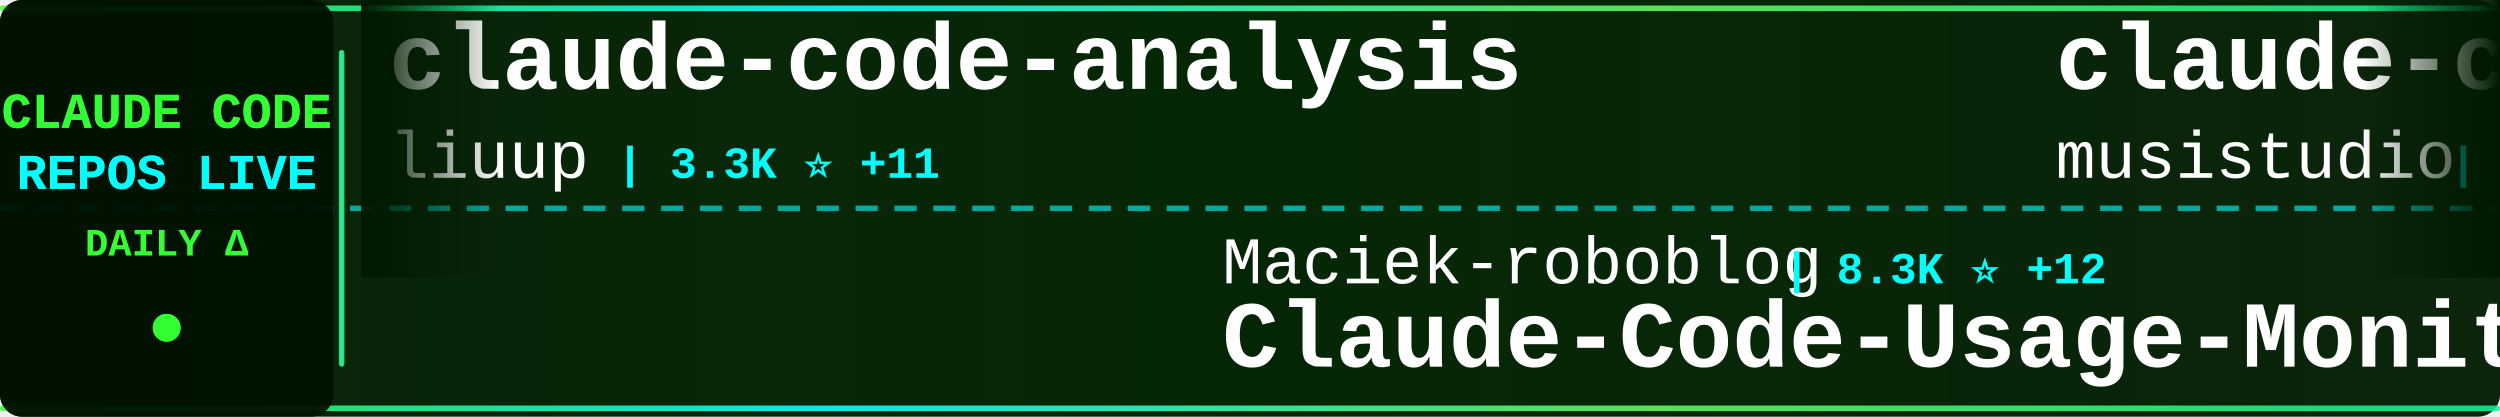
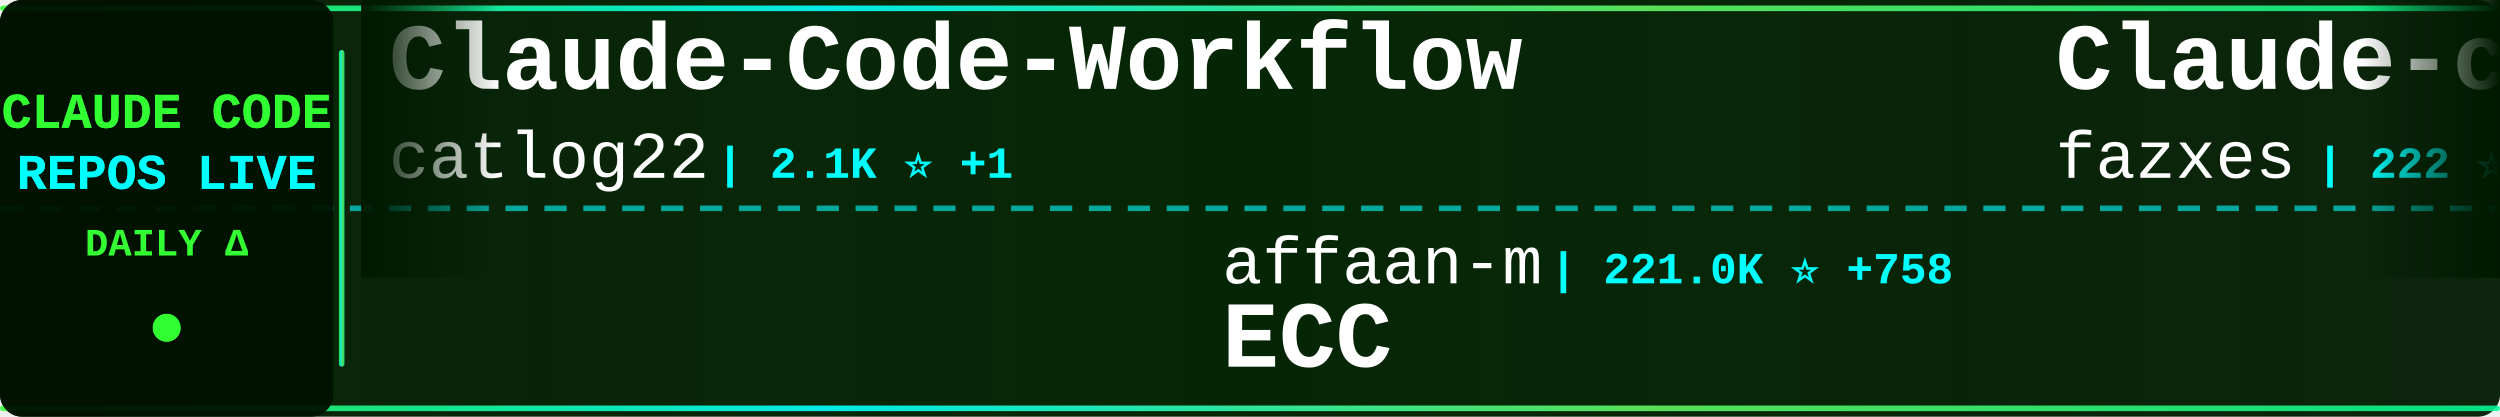
<svg xmlns="http://www.w3.org/2000/svg" width="900" height="150">
  <defs>
    <linearGradient id="tickerBg" x1="0%" y1="0%" x2="100%" y2="0%">
      <stop offset="0%" style="stop-color:#001a00;stop-opacity:0.95" />
      <stop offset="50%" style="stop-color:#002200;stop-opacity:0.98" />
      <stop offset="100%" style="stop-color:#001a00;stop-opacity:0.95" />
    </linearGradient>
    <linearGradient id="borderGrad" x1="0%" y1="0%" x2="100%" y2="0%">
      <stop offset="0%" style="stop-color:#33ff33;stop-opacity:0.85">
        <animate attributeName="stop-opacity" values="0.85;1;0.85" dur="2s" repeatCount="indefinite" />
      </stop>
      <stop offset="33%" style="stop-color:#00ffff;stop-opacity:0.9">
        <animate attributeName="stop-opacity" values="0.9;1;0.9" dur="2.2s" repeatCount="indefinite" />
      </stop>
      <stop offset="66%" style="stop-color:#66ff66;stop-opacity:0.85">
        <animate attributeName="stop-opacity" values="0.85;1;0.85" dur="1.8s" repeatCount="indefinite" />
      </stop>
      <stop offset="100%" style="stop-color:#00ff99;stop-opacity:0.85">
        <animate attributeName="stop-opacity" values="0.85;1;0.85" dur="2s" repeatCount="indefinite" />
      </stop>
    </linearGradient>
    <filter id="textGlow">
      <feGaussianBlur stdDeviation="0.1" result="coloredBlur" />
      <feMerge>
        <feMergeNode in="coloredBlur" />
        <feMergeNode in="SourceGraphic" />
      </feMerge>
    </filter>
    <filter id="metricGlow">
      <feGaussianBlur stdDeviation="0.2" result="coloredBlur" />
      <feMerge>
        <feMergeNode in="coloredBlur" />
        <feMergeNode in="SourceGraphic" />
      </feMerge>
    </filter>
    <linearGradient id="leftFade" x1="0%" y1="0%" x2="100%" y2="0%">
      <stop offset="0%" style="stop-color:#001a00;stop-opacity:1" />
      <stop offset="100%" style="stop-color:#001a00;stop-opacity:0" />
    </linearGradient>
    <linearGradient id="rightFade" x1="0%" y1="0%" x2="100%" y2="0%">
      <stop offset="0%" style="stop-color:#001a00;stop-opacity:0" />
      <stop offset="100%" style="stop-color:#001a00;stop-opacity:1" />
    </linearGradient>
  </defs>
  <rect width="900" height="150" fill="url(#tickerBg)" rx="8" />
  <rect x="0" y="2" width="900" height="2" fill="url(#borderGrad)" rx="1" />
  <rect x="0" y="146" width="900" height="2" fill="url(#borderGrad)" rx="1" />
  <line x1="0" y1="75" x2="900" y2="75" stroke="#00ffff" stroke-width="2" stroke-dasharray="8 6" opacity="0.6" />
  <rect x="0" y="0" width="120" height="150" fill="#001100" opacity="0.95" rx="8" />
  <text x="60" y="46" font-family="'Courier New', monospace" font-size="18" font-weight="bold" fill="#33ff33" text-anchor="middle" filter="url(#textGlow)">
    CLAUDE CODE
  </text>
  <text x="60" y="68" font-family="'Courier New', monospace" font-size="18" font-weight="bold" fill="#00ffff" text-anchor="middle" filter="url(#textGlow)">
    REPOS LIVE
  </text>
  <text x="60" y="92" font-family="'Courier New', monospace" font-size="14" font-weight="bold" fill="#33ff33" text-anchor="middle">
    DAILY Δ
  </text>
  <circle cx="60" cy="118" r="5" fill="#33ff33" filter="url(#metricGlow)">
    <animate attributeName="r" values="4;6;4" dur="1.5s" repeatCount="indefinite" />
    <animate attributeName="opacity" values="0.6;1;0.6" dur="1.5s" repeatCount="indefinite" />
  </circle>
  <rect x="122" y="18" width="2" height="114" fill="url(#borderGrad)" rx="1" />
  <clipPath id="tickerClip">
    <rect x="130" y="0" width="770" height="150" />
  </clipPath>
  <g clip-path="url(#tickerClip)">
    <g id="tickerItems">
      <animateTransform attributeName="transform" attributeType="XML" type="translate" from="0 0" to="-3000 0" dur="54s" repeatCount="indefinite" />
      <g transform="translate(0, 0)">
-         <text x="140" y="32" font-family="'Courier New', monospace" font-size="34" font-weight="bold" fill="#ffffff">claude-code-analysis</text>
-         <text x="140" y="64" font-family="'Courier New', monospace" font-size="24" font-weight="normal" fill="#ffffff" opacity="1.0">liuup</text>
-         <text x="222" y="64" font-family="'Courier New', monospace" font-size="16" font-weight="bold" fill="#00ffff"> | 3.3K ⭐ +11</text>
-       </g>
-       <g transform="translate(300, 0)">
-         <text x="140" y="102" font-family="'Courier New', monospace" font-size="24" font-weight="normal" fill="#ffffff" opacity="1.0">Maciek-roboblog</text>
-         <text x="342" y="102" font-family="'Courier New', monospace" font-size="16" font-weight="bold" fill="#00ffff"> | 8.3K ⭐ +12</text>
-         <text x="140" y="132" font-family="'Courier New', monospace" font-size="34" font-weight="bold" fill="#ffffff">Claude-Code-Usage-Monito...</text>
-       </g>
-       <g transform="translate(600, 0)">
-         <text x="140" y="32" font-family="'Courier New', monospace" font-size="34" font-weight="bold" fill="#ffffff">claude-code-router</text>
-         <text x="140" y="64" font-family="'Courier New', monospace" font-size="24" font-weight="normal" fill="#ffffff" opacity="1.0">musistudio</text>
-         <text x="282" y="64" font-family="'Courier New', monospace" font-size="16" font-weight="bold" fill="#00ffff"> | 35.3K ⭐ +37</text>
-       </g>
-       <g transform="translate(900, 0)">
-         <text x="140" y="102" font-family="'Courier New', monospace" font-size="24" font-weight="normal" fill="#ffffff" opacity="1.0">multica-ai</text>
-         <text x="282" y="102" font-family="'Courier New', monospace" font-size="16" font-weight="bold" fill="#00ffff"> | 181.3K ⭐ +568</text>
-         <text x="140" y="132" font-family="'Courier New', monospace" font-size="34" font-weight="bold" fill="#ffffff">andrej-karpathy-skills</text>
-       </g>
-       <g transform="translate(1200, 0)">
        <text x="140" y="32" font-family="'Courier New', monospace" font-size="34" font-weight="bold" fill="#ffffff">Claude-Code-Workflow</text>
        <text x="140" y="64" font-family="'Courier New', monospace" font-size="24" font-weight="normal" fill="#ffffff" opacity="1.0">catlog22</text>
        <text x="258" y="64" font-family="'Courier New', monospace" font-size="16" font-weight="bold" fill="#00ffff"> | 2.1K ⭐ +1</text>
      </g>
+       <g transform="translate(300, 0)">
+         <text x="140" y="102" font-family="'Courier New', monospace" font-size="24" font-weight="normal" fill="#ffffff" opacity="1.0">affaan-m</text>
+         <text x="258" y="102" font-family="'Courier New', monospace" font-size="16" font-weight="bold" fill="#00ffff"> | 221.0K ⭐ +758</text>
+         <text x="140" y="132" font-family="'Courier New', monospace" font-size="34" font-weight="bold" fill="#ffffff">ECC</text>
+       </g>
+       <g transform="translate(600, 0)">
+         <text x="140" y="32" font-family="'Courier New', monospace" font-size="34" font-weight="bold" fill="#ffffff">Claude-code</text>
+         <text x="140" y="64" font-family="'Courier New', monospace" font-size="24" font-weight="normal" fill="#ffffff" opacity="1.0">fazxes</text>
+         <text x="234" y="64" font-family="'Courier New', monospace" font-size="16" font-weight="bold" fill="#00ffff"> | 222 ⭐</text>
+       </g>
+       <g transform="translate(900, 0)">
+         <text x="140" y="102" font-family="'Courier New', monospace" font-size="24" font-weight="normal" fill="#ffffff" opacity="1.0">777genius</text>
+         <text x="270" y="102" font-family="'Courier New', monospace" font-size="16" font-weight="bold" fill="#00ffff"> | 915 ⭐</text>
+         <text x="140" y="132" font-family="'Courier New', monospace" font-size="34" font-weight="bold" fill="#ffffff">claude-code-source-code</text>
+       </g>
+       <g transform="translate(1200, 0)">
+         <text x="140" y="32" font-family="'Courier New', monospace" font-size="34" font-weight="bold" fill="#ffffff">claude-code-templates</text>
+         <text x="140" y="64" font-family="'Courier New', monospace" font-size="24" font-weight="normal" fill="#ffffff" opacity="1.0">davila7</text>
+         <text x="246" y="64" font-family="'Courier New', monospace" font-size="16" font-weight="bold" fill="#00ffff"> | 28.3K ⭐ +25</text>
+       </g>
      <g transform="translate(1500, 0)">
-         <text x="140" y="102" font-family="'Courier New', monospace" font-size="24" font-weight="normal" fill="#ffffff" opacity="1.0">digitalsamba</text>
-         <text x="306" y="102" font-family="'Courier New', monospace" font-size="16" font-weight="bold" fill="#00ffff"> | 1.6K ⭐ +7</text>
-         <text x="140" y="132" font-family="'Courier New', monospace" font-size="34" font-weight="bold" fill="#ffffff">claude-code-video-toolki...</text>
+         <text x="140" y="102" font-family="'Courier New', monospace" font-size="24" font-weight="normal" fill="#ffffff" opacity="1.0">mehmoodosman</text>
+         <text x="306" y="102" font-family="'Courier New', monospace" font-size="16" font-weight="bold" fill="#00ffff"> | 167 ⭐</text>
+         <text x="140" y="132" font-family="'Courier New', monospace" font-size="34" font-weight="bold" fill="#ffffff">claude-code</text>
      </g>
      <g transform="translate(1800, 0)">
-         <text x="140" y="32" font-family="'Courier New', monospace" font-size="34" font-weight="bold" fill="#ffffff">my-claude-code-setup</text>
-         <text x="140" y="64" font-family="'Courier New', monospace" font-size="24" font-weight="normal" fill="#ffffff" opacity="1.0">centminmod</text>
-         <text x="282" y="64" font-family="'Courier New', monospace" font-size="16" font-weight="bold" fill="#00ffff"> | 2.4K ⭐ +2</text>
+         <text x="140" y="32" font-family="'Courier New', monospace" font-size="34" font-weight="bold" fill="#ffffff">claude-code</text>
+         <text x="140" y="64" font-family="'Courier New', monospace" font-size="24" font-weight="normal" fill="#ffffff" opacity="1.0">tanbiralam</text>
+         <text x="282" y="64" font-family="'Courier New', monospace" font-size="16" font-weight="bold" fill="#00ffff"> | 1.9K ⭐ +7</text>
      </g>
      <g transform="translate(2100, 0)">
-         <text x="140" y="102" font-family="'Courier New', monospace" font-size="24" font-weight="normal" fill="#ffffff" opacity="1.0">huangjia2019</text>
-         <text x="306" y="102" font-family="'Courier New', monospace" font-size="16" font-weight="bold" fill="#00ffff"> | 878 ⭐ +5</text>
-         <text x="140" y="132" font-family="'Courier New', monospace" font-size="34" font-weight="bold" fill="#ffffff">claude-code-engineering</text>
+         <text x="140" y="102" font-family="'Courier New', monospace" font-size="24" font-weight="normal" fill="#ffffff" opacity="1.0">jarmuine</text>
+         <text x="258" y="102" font-family="'Courier New', monospace" font-size="16" font-weight="bold" fill="#00ffff"> | 2.2K ⭐ +1</text>
+         <text x="140" y="132" font-family="'Courier New', monospace" font-size="34" font-weight="bold" fill="#ffffff">claude-code</text>
      </g>
      <g transform="translate(2400, 0)">
-         <text x="140" y="32" font-family="'Courier New', monospace" font-size="34" font-weight="bold" fill="#ffffff">claude-code-ultimate-gui...</text>
-         <text x="140" y="64" font-family="'Courier New', monospace" font-size="24" font-weight="normal" fill="#ffffff" opacity="1.0">FlorianBruniaux</text>
-         <text x="342" y="64" font-family="'Courier New', monospace" font-size="16" font-weight="bold" fill="#00ffff"> | 5.2K ⭐ +13</text>
+         <text x="140" y="32" font-family="'Courier New', monospace" font-size="34" font-weight="bold" fill="#ffffff">claude-code-best-practic...</text>
+         <text x="140" y="64" font-family="'Courier New', monospace" font-size="24" font-weight="normal" fill="#ffffff" opacity="1.0">shanraisshan</text>
+         <text x="306" y="64" font-family="'Courier New', monospace" font-size="16" font-weight="bold" fill="#00ffff"> | 59.9K ⭐ +831</text>
      </g>
      <g transform="translate(2700, 0)">
-         <text x="140" y="102" font-family="'Courier New', monospace" font-size="24" font-weight="normal" fill="#ffffff" opacity="1.0">andrew-kramer-inno</text>
-         <text x="378" y="102" font-family="'Courier New', monospace" font-size="16" font-weight="bold" fill="#00ffff"> | 589 ⭐</text>
-         <text x="140" y="132" font-family="'Courier New', monospace" font-size="34" font-weight="bold" fill="#ffffff">claude-code-source-build</text>
+         <text x="140" y="102" font-family="'Courier New', monospace" font-size="24" font-weight="normal" fill="#ffffff" opacity="1.0">OrcaWhisper</text>
+         <text x="294" y="102" font-family="'Courier New', monospace" font-size="16" font-weight="bold" fill="#00ffff"> | 79 ⭐</text>
+         <text x="140" y="132" font-family="'Courier New', monospace" font-size="34" font-weight="bold" fill="#ffffff">Claude-Code</text>
      </g>
      <g transform="translate(3000, 0)">
-         <text x="140" y="32" font-family="'Courier New', monospace" font-size="34" font-weight="bold" fill="#ffffff">claude-code-analysis</text>
-         <text x="140" y="64" font-family="'Courier New', monospace" font-size="24" font-weight="normal" fill="#ffffff" opacity="1.0">liuup</text>
-         <text x="222" y="64" font-family="'Courier New', monospace" font-size="16" font-weight="bold" fill="#00ffff"> | 3.3K ⭐ +11</text>
+         <text x="140" y="32" font-family="'Courier New', monospace" font-size="34" font-weight="bold" fill="#ffffff">Claude-Code-Workflow</text>
+         <text x="140" y="64" font-family="'Courier New', monospace" font-size="24" font-weight="normal" fill="#ffffff" opacity="1.0">catlog22</text>
+         <text x="258" y="64" font-family="'Courier New', monospace" font-size="16" font-weight="bold" fill="#00ffff"> | 2.1K ⭐ +1</text>
      </g>
      <g transform="translate(3300, 0)">
-         <text x="140" y="102" font-family="'Courier New', monospace" font-size="24" font-weight="normal" fill="#ffffff" opacity="1.0">Maciek-roboblog</text>
-         <text x="342" y="102" font-family="'Courier New', monospace" font-size="16" font-weight="bold" fill="#00ffff"> | 8.3K ⭐ +12</text>
-         <text x="140" y="132" font-family="'Courier New', monospace" font-size="34" font-weight="bold" fill="#ffffff">Claude-Code-Usage-Monito...</text>
+         <text x="140" y="102" font-family="'Courier New', monospace" font-size="24" font-weight="normal" fill="#ffffff" opacity="1.0">affaan-m</text>
+         <text x="258" y="102" font-family="'Courier New', monospace" font-size="16" font-weight="bold" fill="#00ffff"> | 221.0K ⭐ +758</text>
+         <text x="140" y="132" font-family="'Courier New', monospace" font-size="34" font-weight="bold" fill="#ffffff">ECC</text>
      </g>
      <g transform="translate(3600, 0)">
-         <text x="140" y="32" font-family="'Courier New', monospace" font-size="34" font-weight="bold" fill="#ffffff">claude-code-router</text>
-         <text x="140" y="64" font-family="'Courier New', monospace" font-size="24" font-weight="normal" fill="#ffffff" opacity="1.0">musistudio</text>
-         <text x="282" y="64" font-family="'Courier New', monospace" font-size="16" font-weight="bold" fill="#00ffff"> | 35.3K ⭐ +37</text>
+         <text x="140" y="32" font-family="'Courier New', monospace" font-size="34" font-weight="bold" fill="#ffffff">Claude-code</text>
+         <text x="140" y="64" font-family="'Courier New', monospace" font-size="24" font-weight="normal" fill="#ffffff" opacity="1.0">fazxes</text>
+         <text x="234" y="64" font-family="'Courier New', monospace" font-size="16" font-weight="bold" fill="#00ffff"> | 222 ⭐</text>
      </g>
      <g transform="translate(3900, 0)">
-         <text x="140" y="102" font-family="'Courier New', monospace" font-size="24" font-weight="normal" fill="#ffffff" opacity="1.0">multica-ai</text>
-         <text x="282" y="102" font-family="'Courier New', monospace" font-size="16" font-weight="bold" fill="#00ffff"> | 181.3K ⭐ +568</text>
-         <text x="140" y="132" font-family="'Courier New', monospace" font-size="34" font-weight="bold" fill="#ffffff">andrej-karpathy-skills</text>
+         <text x="140" y="102" font-family="'Courier New', monospace" font-size="24" font-weight="normal" fill="#ffffff" opacity="1.0">777genius</text>
+         <text x="270" y="102" font-family="'Courier New', monospace" font-size="16" font-weight="bold" fill="#00ffff"> | 915 ⭐</text>
+         <text x="140" y="132" font-family="'Courier New', monospace" font-size="34" font-weight="bold" fill="#ffffff">claude-code-source-code</text>
      </g>
    </g>
  </g>
  <rect x="130" y="0" width="50" height="100" fill="url(#leftFade)" />
  <rect x="850" y="0" width="50" height="100" fill="url(#rightFade)" />
</svg>
